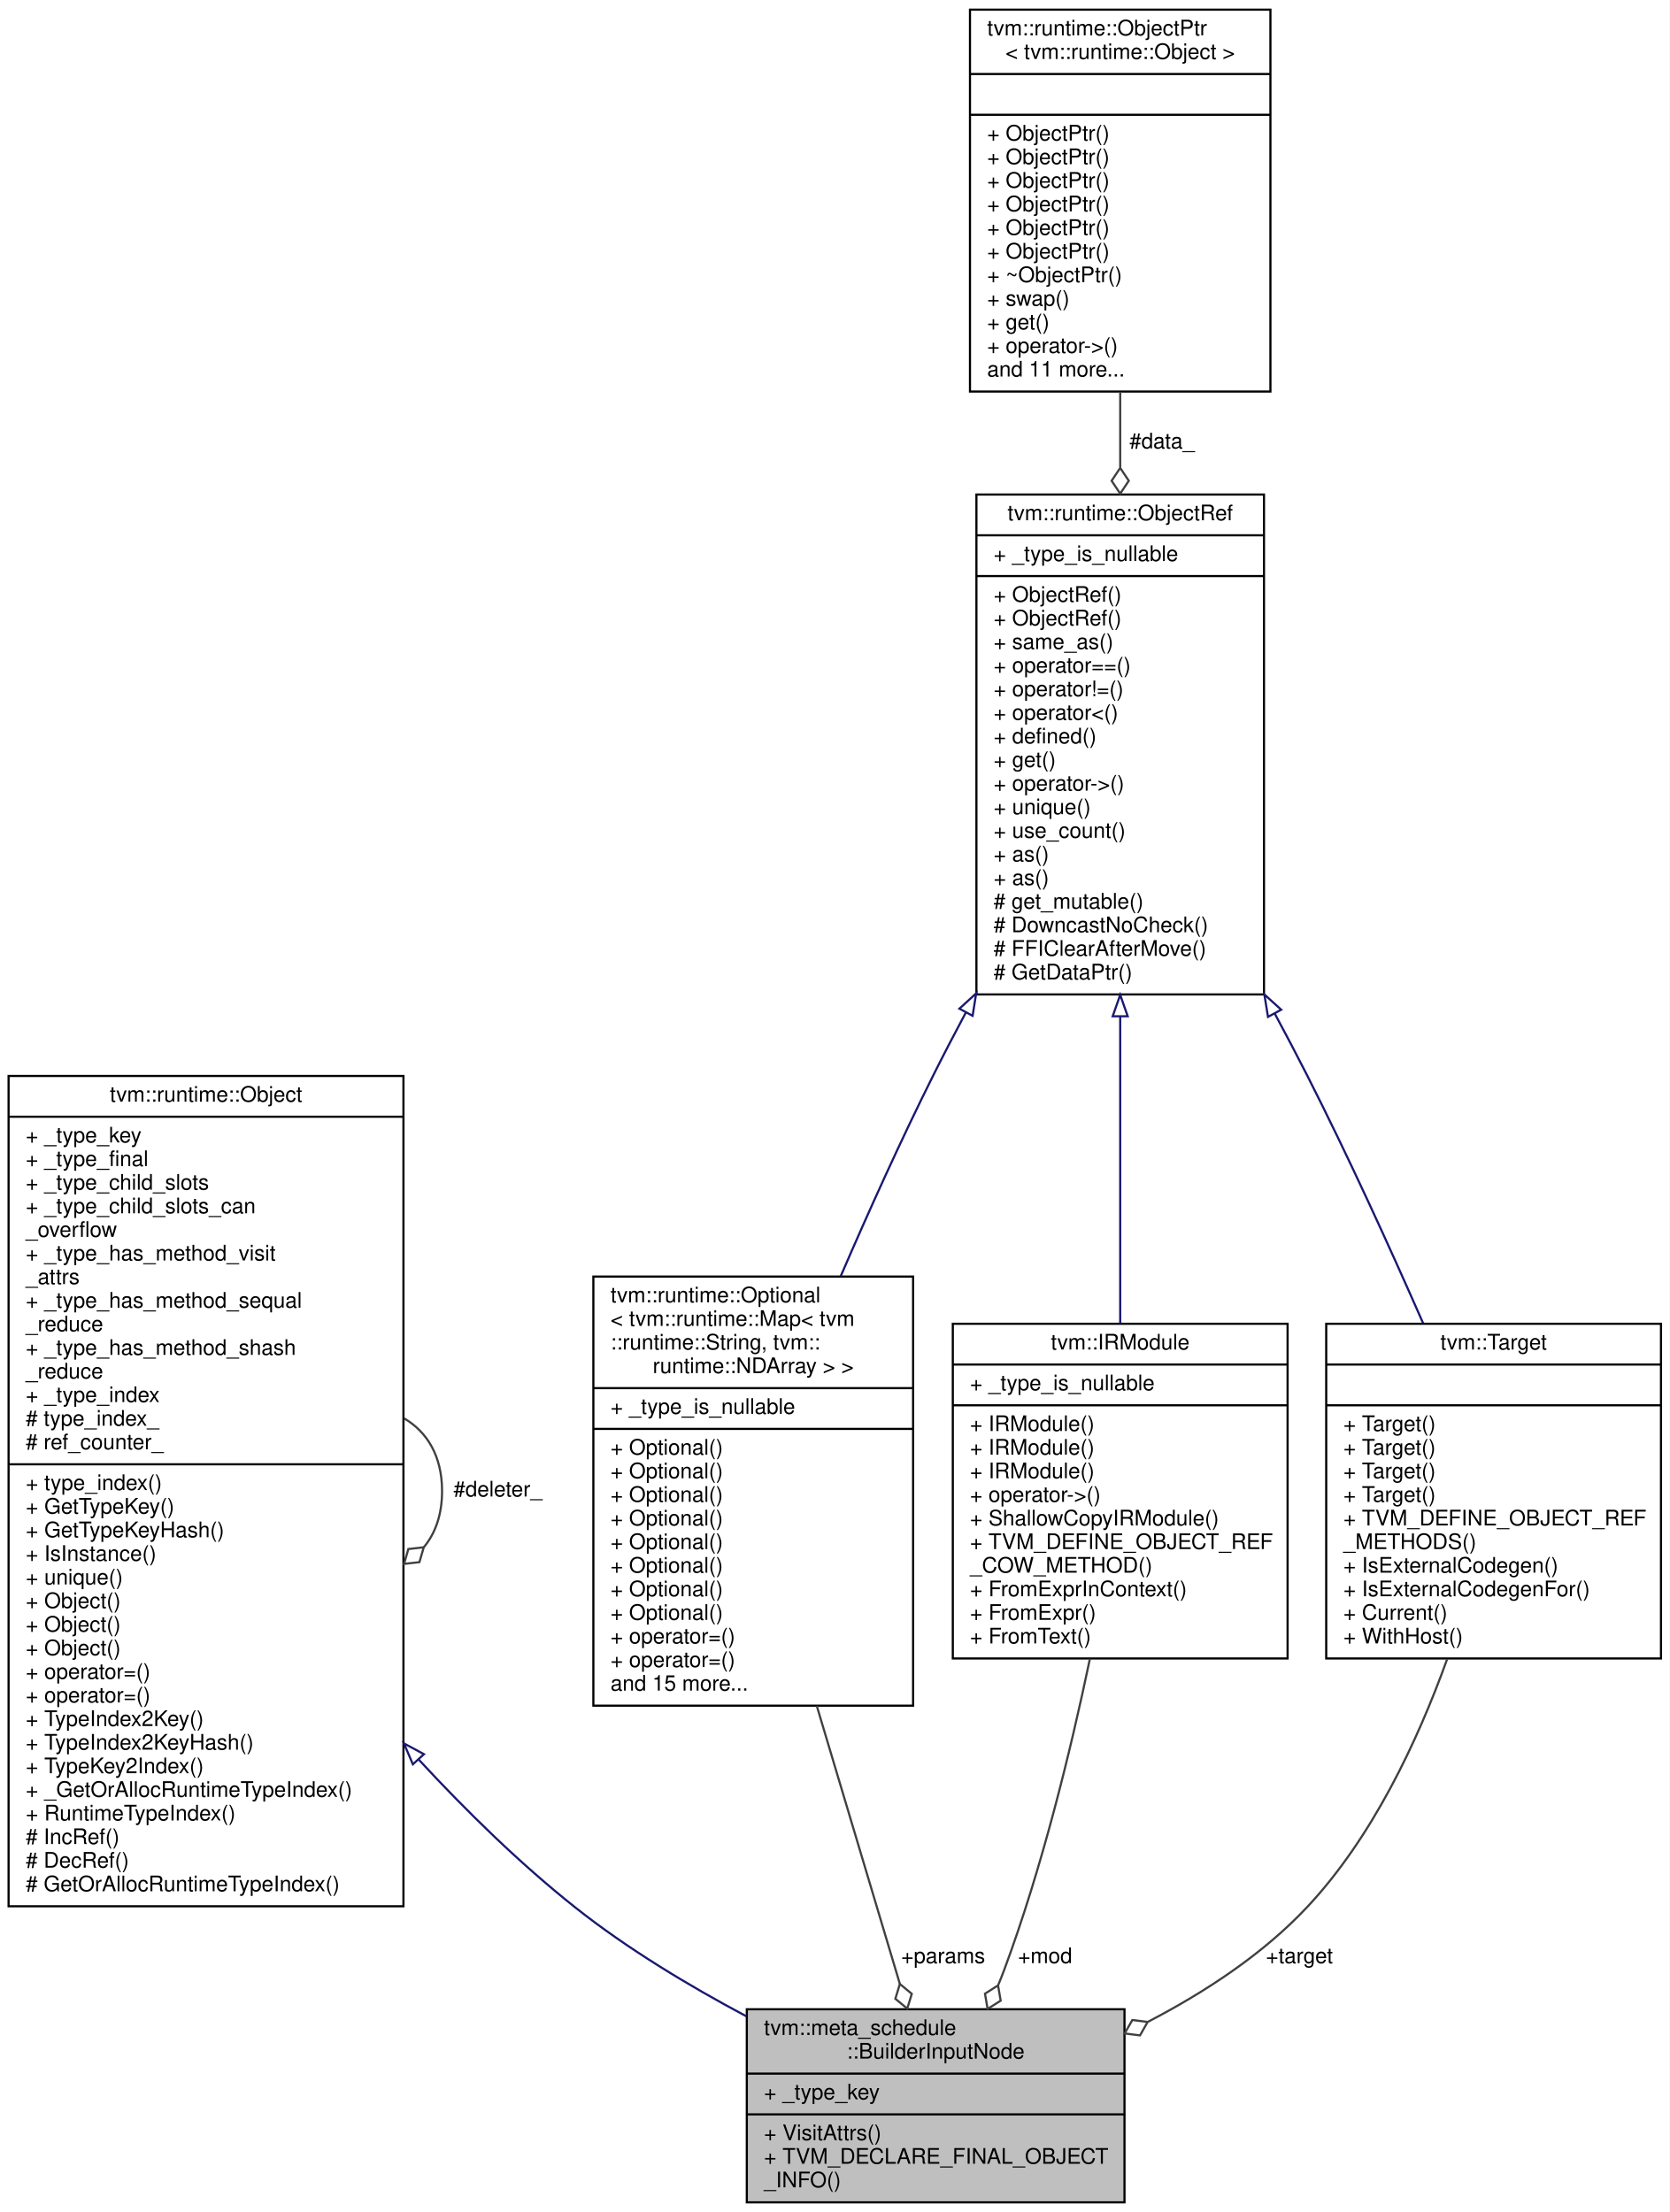
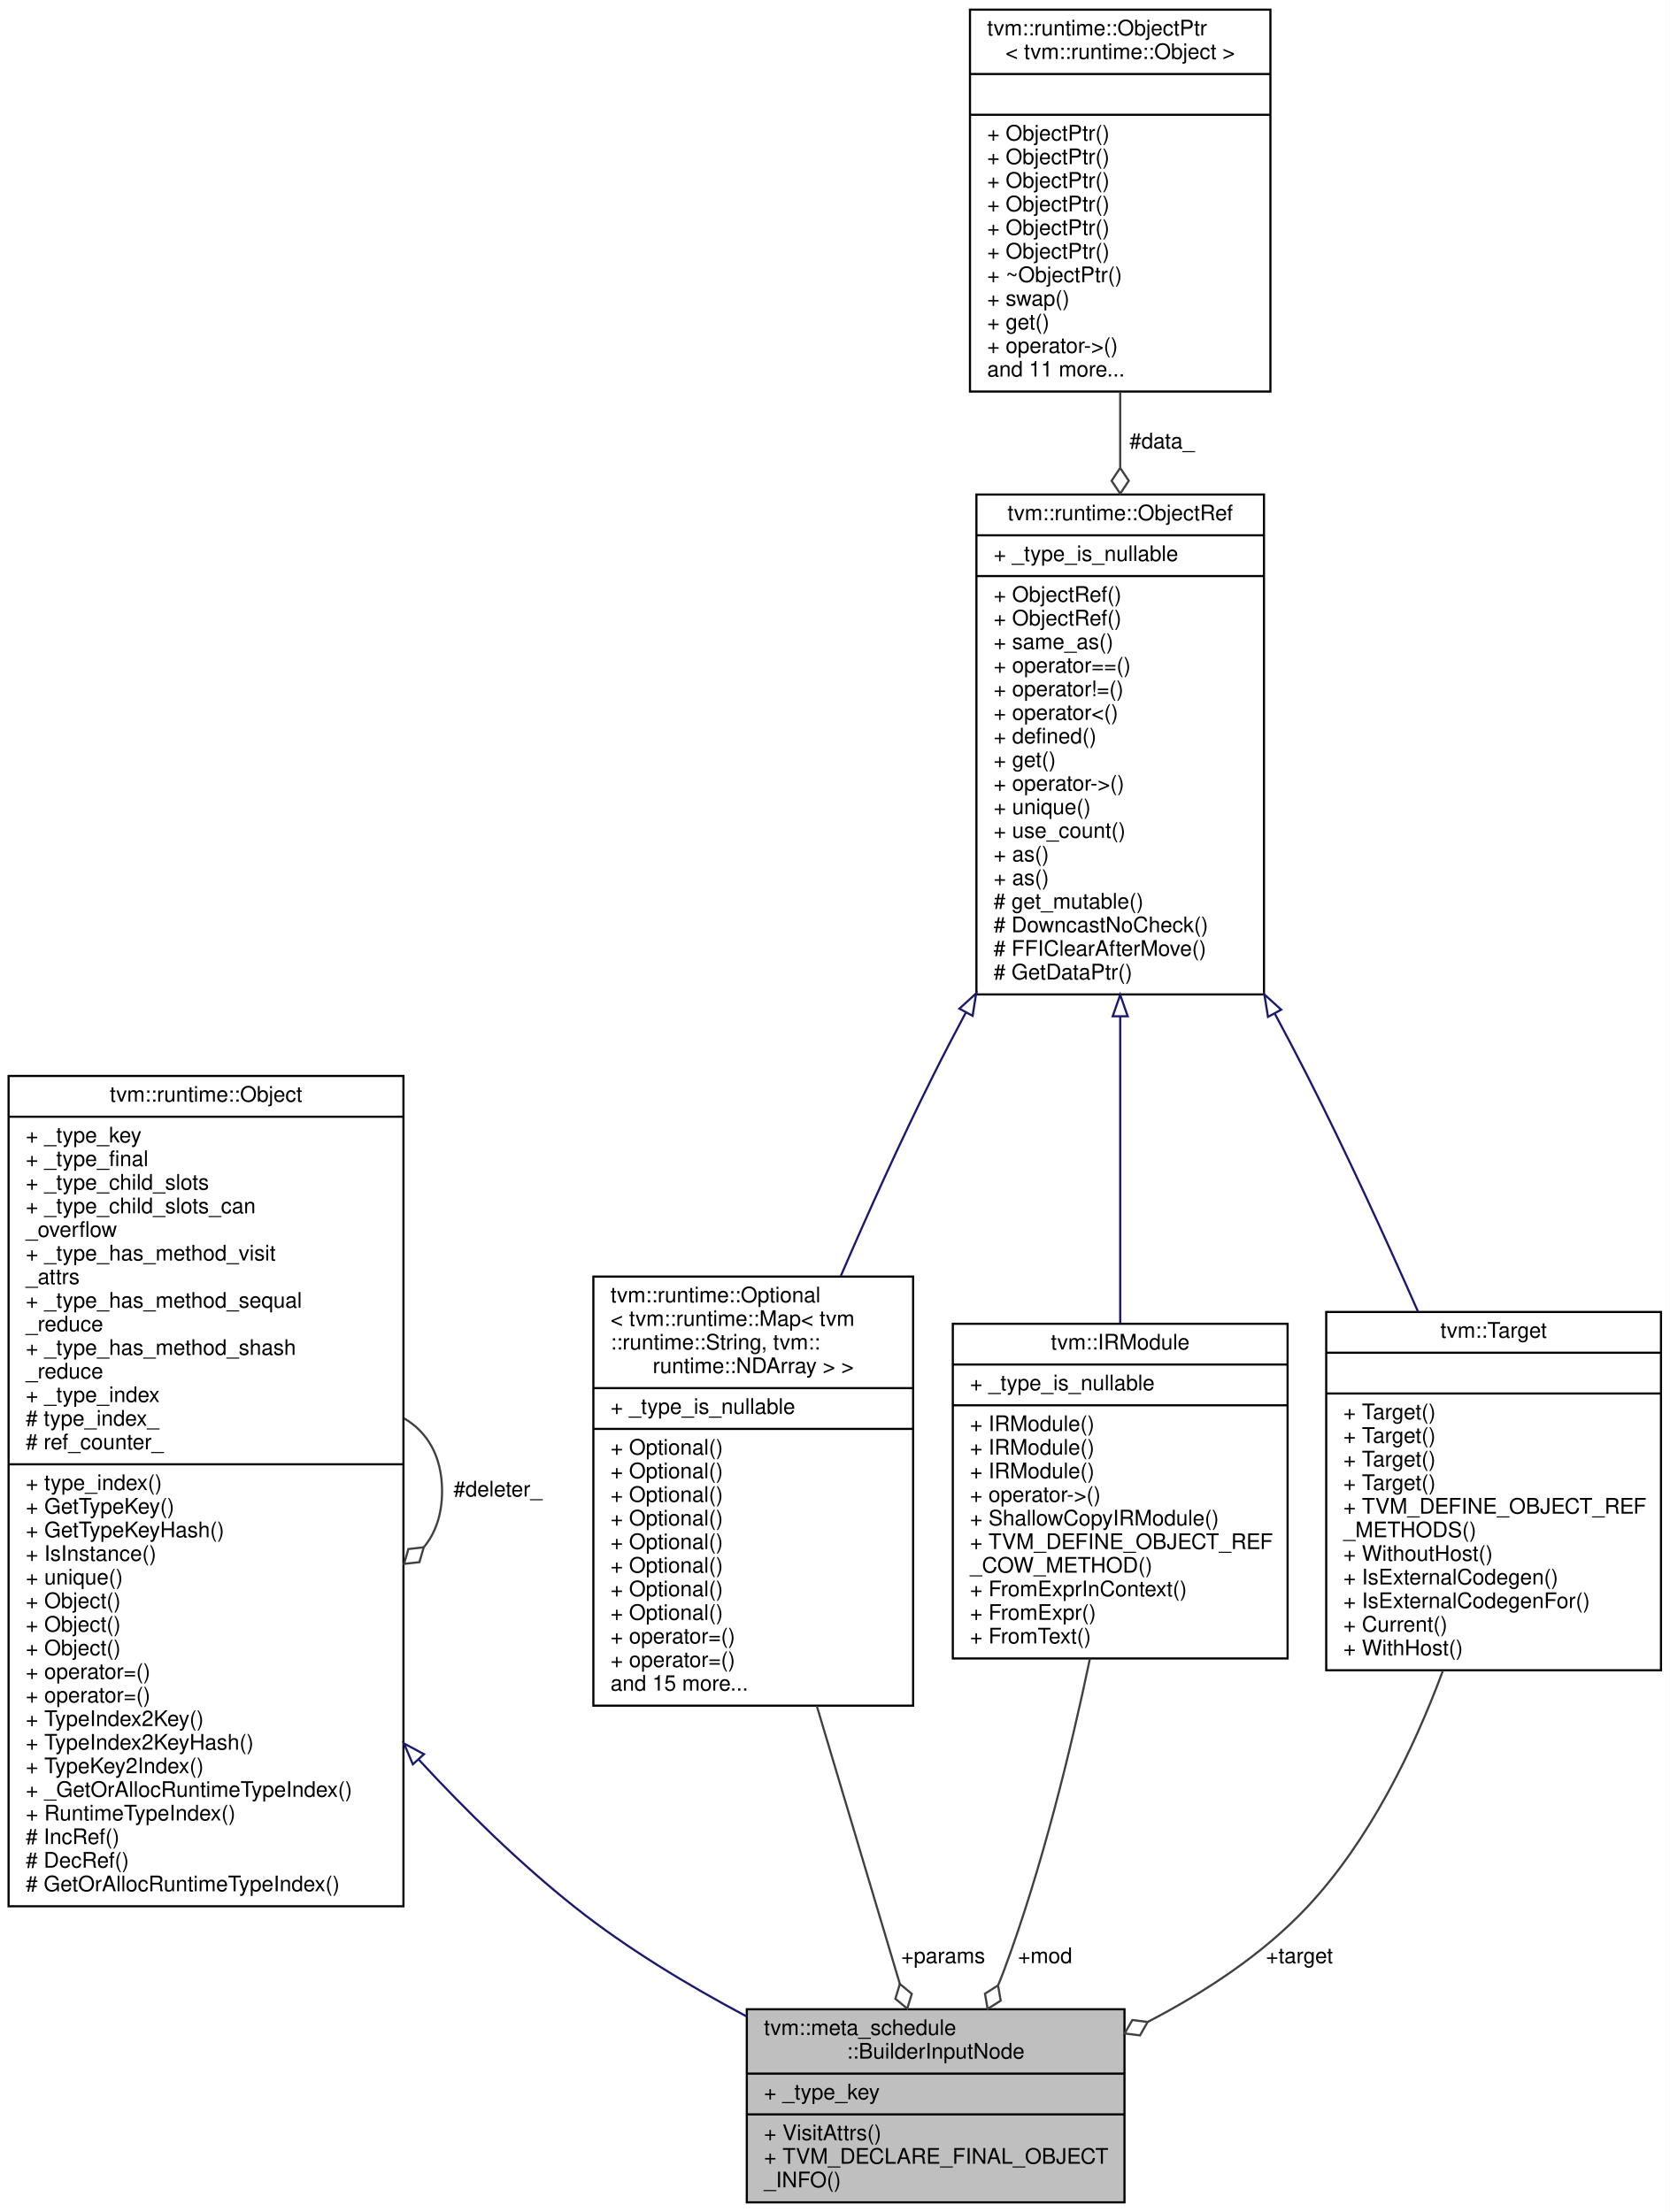
<svg xmlns="http://www.w3.org/2000/svg" xmlns:xlink="http://www.w3.org/1999/xlink" width="778pt" height="1031pt" viewBox="0.00 0.00 778.00 1031.00">
  <g id="graph0" class="graph" transform="scale(1 1) rotate(0) translate(4 1027)">
    <polygon fill="white" stroke="transparent" points="-4,4 -4,-1027 774,-1027 774,4 -4,4" />
    <g id="node1" class="node">
      <g id="a_node1">
        <a xlink:title="The builder's input, containing an IRModule and the target.">
          <polygon fill="#bfbfbf" stroke="black" points="344,-0.5 344,-90.5 520,-90.5 520,-0.5 344,-0.5" />
          <text text-anchor="start" x="352" y="-78.5" font-family="Helvetica,sans-Serif" font-size="10.00">tvm::meta_schedule</text>
          <text text-anchor="middle" x="432" y="-67.5" font-family="Helvetica,sans-Serif" font-size="10.00">::BuilderInputNode</text>
          <polyline fill="none" stroke="black" points="344,-60.5 520,-60.5 " />
          <text text-anchor="start" x="352" y="-48.5" font-family="Helvetica,sans-Serif" font-size="10.00">+ _type_key</text>
          <polyline fill="none" stroke="black" points="344,-41.5 520,-41.5 " />
          <text text-anchor="start" x="352" y="-29.5" font-family="Helvetica,sans-Serif" font-size="10.00">+ VisitAttrs()</text>
          <text text-anchor="start" x="352" y="-18.5" font-family="Helvetica,sans-Serif" font-size="10.00">+ TVM_DECLARE_FINAL_OBJECT</text>
          <text text-anchor="start" x="352" y="-7.5" font-family="Helvetica,sans-Serif" font-size="10.00">_INFO()</text>
        </a>
      </g>
    </g>
    <g id="node2" class="node">
      <g id="a_node2">
        <a xlink:href="classtvm_1_1runtime_1_1Object.html" target="_top" xlink:title="base class of all object containers.">
          <polygon fill="white" stroke="black" points="0,-138.5 0,-525.5 184,-525.5 184,-138.5 0,-138.5" />
          <text text-anchor="middle" x="92" y="-513.5" font-family="Helvetica,sans-Serif" font-size="10.00">tvm::runtime::Object</text>
          <polyline fill="none" stroke="black" points="0,-506.5 184,-506.5 " />
          <text text-anchor="start" x="8" y="-494.5" font-family="Helvetica,sans-Serif" font-size="10.00">+ _type_key</text>
          <text text-anchor="start" x="8" y="-483.5" font-family="Helvetica,sans-Serif" font-size="10.00">+ _type_final</text>
          <text text-anchor="start" x="8" y="-472.5" font-family="Helvetica,sans-Serif" font-size="10.00">+ _type_child_slots</text>
          <text text-anchor="start" x="8" y="-461.5" font-family="Helvetica,sans-Serif" font-size="10.00">+ _type_child_slots_can</text>
          <text text-anchor="start" x="8" y="-450.5" font-family="Helvetica,sans-Serif" font-size="10.00">_overflow</text>
          <text text-anchor="start" x="8" y="-439.5" font-family="Helvetica,sans-Serif" font-size="10.00">+ _type_has_method_visit</text>
          <text text-anchor="start" x="8" y="-428.5" font-family="Helvetica,sans-Serif" font-size="10.00">_attrs</text>
          <text text-anchor="start" x="8" y="-417.5" font-family="Helvetica,sans-Serif" font-size="10.00">+ _type_has_method_sequal</text>
          <text text-anchor="start" x="8" y="-406.5" font-family="Helvetica,sans-Serif" font-size="10.00">_reduce</text>
          <text text-anchor="start" x="8" y="-395.5" font-family="Helvetica,sans-Serif" font-size="10.00">+ _type_has_method_shash</text>
          <text text-anchor="start" x="8" y="-384.5" font-family="Helvetica,sans-Serif" font-size="10.00">_reduce</text>
          <text text-anchor="start" x="8" y="-373.5" font-family="Helvetica,sans-Serif" font-size="10.00">+ _type_index</text>
          <text text-anchor="start" x="8" y="-362.5" font-family="Helvetica,sans-Serif" font-size="10.00"># type_index_</text>
          <text text-anchor="start" x="8" y="-351.5" font-family="Helvetica,sans-Serif" font-size="10.00"># ref_counter_</text>
          <polyline fill="none" stroke="black" points="0,-344.5 184,-344.5 " />
          <text text-anchor="start" x="8" y="-332.5" font-family="Helvetica,sans-Serif" font-size="10.00">+ type_index()</text>
          <text text-anchor="start" x="8" y="-321.5" font-family="Helvetica,sans-Serif" font-size="10.00">+ GetTypeKey()</text>
          <text text-anchor="start" x="8" y="-310.5" font-family="Helvetica,sans-Serif" font-size="10.00">+ GetTypeKeyHash()</text>
          <text text-anchor="start" x="8" y="-299.5" font-family="Helvetica,sans-Serif" font-size="10.00">+ IsInstance()</text>
          <text text-anchor="start" x="8" y="-288.5" font-family="Helvetica,sans-Serif" font-size="10.00">+ unique()</text>
          <text text-anchor="start" x="8" y="-277.5" font-family="Helvetica,sans-Serif" font-size="10.00">+ Object()</text>
          <text text-anchor="start" x="8" y="-266.5" font-family="Helvetica,sans-Serif" font-size="10.00">+ Object()</text>
          <text text-anchor="start" x="8" y="-255.5" font-family="Helvetica,sans-Serif" font-size="10.00">+ Object()</text>
          <text text-anchor="start" x="8" y="-244.5" font-family="Helvetica,sans-Serif" font-size="10.00">+ operator=()</text>
          <text text-anchor="start" x="8" y="-233.5" font-family="Helvetica,sans-Serif" font-size="10.00">+ operator=()</text>
          <text text-anchor="start" x="8" y="-222.5" font-family="Helvetica,sans-Serif" font-size="10.00">+ TypeIndex2Key()</text>
          <text text-anchor="start" x="8" y="-211.5" font-family="Helvetica,sans-Serif" font-size="10.00">+ TypeIndex2KeyHash()</text>
          <text text-anchor="start" x="8" y="-200.5" font-family="Helvetica,sans-Serif" font-size="10.00">+ TypeKey2Index()</text>
          <text text-anchor="start" x="8" y="-189.5" font-family="Helvetica,sans-Serif" font-size="10.00">+ _GetOrAllocRuntimeTypeIndex()</text>
          <text text-anchor="start" x="8" y="-178.5" font-family="Helvetica,sans-Serif" font-size="10.00">+ RuntimeTypeIndex()</text>
          <text text-anchor="start" x="8" y="-167.5" font-family="Helvetica,sans-Serif" font-size="10.00"># IncRef()</text>
          <text text-anchor="start" x="8" y="-156.5" font-family="Helvetica,sans-Serif" font-size="10.00"># DecRef()</text>
          <text text-anchor="start" x="8" y="-145.5" font-family="Helvetica,sans-Serif" font-size="10.00"># GetOrAllocRuntimeTypeIndex()</text>
        </a>
      </g>
    </g>
    <g id="edge1" class="edge">
      <path fill="none" stroke="midnightblue" d="M191.14,-206.85C213.66,-182.48 238.51,-158.23 264,-138 288.19,-118.8 316.98,-101.47 343.83,-87.2" />
      <polygon fill="none" stroke="midnightblue" points="188.39,-204.67 184.23,-214.41 193.56,-209.39 188.39,-204.67" />
    </g>
    <g id="edge2" class="edge">
      <path fill="none" stroke="#404040" d="M184.28,-365.92C195.02,-359.66 202,-348.36 202,-332 202,-321.01 198.85,-312.3 193.52,-305.87" />
      <polygon fill="none" stroke="#404040" points="193.46,-305.81 186.29,-305 184.28,-298.08 191.45,-298.89 193.46,-305.81" />
      <text text-anchor="middle" x="228" y="-329.5" font-family="Helvetica,sans-Serif" font-size="10.00"> #deleter_</text>
    </g>
    <g id="node3" class="node">
      <g id="a_node3">
        <a xlink:href="classtvm_1_1runtime_1_1Optional.html" target="_top" xlink:title=" ">
          <polygon fill="white" stroke="black" points="272.5,-232 272.5,-432 421.5,-432 421.5,-232 272.5,-232" />
          <text text-anchor="start" x="280.5" y="-420" font-family="Helvetica,sans-Serif" font-size="10.00">tvm::runtime::Optional</text>
          <text text-anchor="start" x="280.5" y="-409" font-family="Helvetica,sans-Serif" font-size="10.00">&lt; tvm::runtime::Map&lt; tvm</text>
          <text text-anchor="start" x="280.5" y="-398" font-family="Helvetica,sans-Serif" font-size="10.00">::runtime::String, tvm::</text>
          <text text-anchor="middle" x="347" y="-387" font-family="Helvetica,sans-Serif" font-size="10.00">runtime::NDArray &gt; &gt;</text>
          <polyline fill="none" stroke="black" points="272.5,-380 421.5,-380 " />
          <text text-anchor="start" x="280.5" y="-368" font-family="Helvetica,sans-Serif" font-size="10.00">+ _type_is_nullable</text>
          <polyline fill="none" stroke="black" points="272.5,-361 421.5,-361 " />
          <text text-anchor="start" x="280.5" y="-349" font-family="Helvetica,sans-Serif" font-size="10.00">+ Optional()</text>
          <text text-anchor="start" x="280.5" y="-338" font-family="Helvetica,sans-Serif" font-size="10.00">+ Optional()</text>
          <text text-anchor="start" x="280.5" y="-327" font-family="Helvetica,sans-Serif" font-size="10.00">+ Optional()</text>
          <text text-anchor="start" x="280.5" y="-316" font-family="Helvetica,sans-Serif" font-size="10.00">+ Optional()</text>
          <text text-anchor="start" x="280.5" y="-305" font-family="Helvetica,sans-Serif" font-size="10.00">+ Optional()</text>
          <text text-anchor="start" x="280.5" y="-294" font-family="Helvetica,sans-Serif" font-size="10.00">+ Optional()</text>
          <text text-anchor="start" x="280.5" y="-283" font-family="Helvetica,sans-Serif" font-size="10.00">+ Optional()</text>
          <text text-anchor="start" x="280.5" y="-272" font-family="Helvetica,sans-Serif" font-size="10.00">+ Optional()</text>
          <text text-anchor="start" x="280.5" y="-261" font-family="Helvetica,sans-Serif" font-size="10.00">+ operator=()</text>
          <text text-anchor="start" x="280.5" y="-250" font-family="Helvetica,sans-Serif" font-size="10.00">+ operator=()</text>
          <text text-anchor="start" x="280.5" y="-239" font-family="Helvetica,sans-Serif" font-size="10.00">and 15 more...</text>
        </a>
      </g>
    </g>
    <g id="edge3" class="edge">
      <path fill="none" stroke="#404040" d="M376.61,-231.9C389.58,-188.48 404.32,-139.15 415.33,-102.29" />
      <polygon fill="none" stroke="#404040" points="415.33,-102.29 413.22,-95.39 418.77,-90.79 420.88,-97.68 415.33,-102.29" />
      <text text-anchor="middle" x="435.5" y="-112" font-family="Helvetica,sans-Serif" font-size="10.00"> +params</text>
    </g>
    <g id="node4" class="node">
      <g id="a_node4">
        <a xlink:href="classtvm_1_1runtime_1_1ObjectRef.html" target="_top" xlink:title="Base class of all object reference.">
          <polygon fill="white" stroke="black" points="451,-563.5 451,-796.5 585,-796.5 585,-563.5 451,-563.5" />
          <text text-anchor="middle" x="518" y="-784.5" font-family="Helvetica,sans-Serif" font-size="10.00">tvm::runtime::ObjectRef</text>
          <polyline fill="none" stroke="black" points="451,-777.5 585,-777.5 " />
          <text text-anchor="start" x="459" y="-765.5" font-family="Helvetica,sans-Serif" font-size="10.00">+ _type_is_nullable</text>
          <polyline fill="none" stroke="black" points="451,-758.5 585,-758.5 " />
          <text text-anchor="start" x="459" y="-746.5" font-family="Helvetica,sans-Serif" font-size="10.00">+ ObjectRef()</text>
          <text text-anchor="start" x="459" y="-735.5" font-family="Helvetica,sans-Serif" font-size="10.00">+ ObjectRef()</text>
          <text text-anchor="start" x="459" y="-724.5" font-family="Helvetica,sans-Serif" font-size="10.00">+ same_as()</text>
          <text text-anchor="start" x="459" y="-713.5" font-family="Helvetica,sans-Serif" font-size="10.00">+ operator==()</text>
          <text text-anchor="start" x="459" y="-702.5" font-family="Helvetica,sans-Serif" font-size="10.00">+ operator!=()</text>
          <text text-anchor="start" x="459" y="-691.5" font-family="Helvetica,sans-Serif" font-size="10.00">+ operator&lt;()</text>
          <text text-anchor="start" x="459" y="-680.5" font-family="Helvetica,sans-Serif" font-size="10.00">+ defined()</text>
          <text text-anchor="start" x="459" y="-669.5" font-family="Helvetica,sans-Serif" font-size="10.00">+ get()</text>
          <text text-anchor="start" x="459" y="-658.5" font-family="Helvetica,sans-Serif" font-size="10.00">+ operator-&gt;()</text>
          <text text-anchor="start" x="459" y="-647.5" font-family="Helvetica,sans-Serif" font-size="10.00">+ unique()</text>
          <text text-anchor="start" x="459" y="-636.5" font-family="Helvetica,sans-Serif" font-size="10.00">+ use_count()</text>
          <text text-anchor="start" x="459" y="-625.5" font-family="Helvetica,sans-Serif" font-size="10.00">+ as()</text>
          <text text-anchor="start" x="459" y="-614.5" font-family="Helvetica,sans-Serif" font-size="10.00">+ as()</text>
          <text text-anchor="start" x="459" y="-603.5" font-family="Helvetica,sans-Serif" font-size="10.00"># get_mutable()</text>
          <text text-anchor="start" x="459" y="-592.5" font-family="Helvetica,sans-Serif" font-size="10.00"># DowncastNoCheck()</text>
          <text text-anchor="start" x="459" y="-581.5" font-family="Helvetica,sans-Serif" font-size="10.00"># FFIClearAfterMove()</text>
          <text text-anchor="start" x="459" y="-570.5" font-family="Helvetica,sans-Serif" font-size="10.00"># GetDataPtr()</text>
        </a>
      </g>
    </g>
    <g id="edge4" class="edge">
      <path fill="none" stroke="midnightblue" d="M446.06,-555.05C440.84,-545.28 435.76,-535.52 431,-526 415.96,-495.93 400.88,-462.55 387.74,-432.12" />
      <polygon fill="none" stroke="midnightblue" points="443.06,-556.86 450.88,-564 449.22,-553.54 443.06,-556.86" />
    </g>
    <g id="node6" class="node">
      <g id="a_node6">
        <a xlink:href="classtvm_1_1IRModule.html" target="_top" xlink:title="Managed reference class to IRModuleNode.">
          <polygon fill="white" stroke="black" points="440,-254 440,-410 596,-410 596,-254 440,-254" />
          <text text-anchor="middle" x="518" y="-398" font-family="Helvetica,sans-Serif" font-size="10.00">tvm::IRModule</text>
          <polyline fill="none" stroke="black" points="440,-391 596,-391 " />
          <text text-anchor="start" x="448" y="-379" font-family="Helvetica,sans-Serif" font-size="10.00">+ _type_is_nullable</text>
          <polyline fill="none" stroke="black" points="440,-372 596,-372 " />
          <text text-anchor="start" x="448" y="-360" font-family="Helvetica,sans-Serif" font-size="10.00">+ IRModule()</text>
          <text text-anchor="start" x="448" y="-349" font-family="Helvetica,sans-Serif" font-size="10.00">+ IRModule()</text>
          <text text-anchor="start" x="448" y="-338" font-family="Helvetica,sans-Serif" font-size="10.00">+ IRModule()</text>
          <text text-anchor="start" x="448" y="-327" font-family="Helvetica,sans-Serif" font-size="10.00">+ operator-&gt;()</text>
          <text text-anchor="start" x="448" y="-316" font-family="Helvetica,sans-Serif" font-size="10.00">+ ShallowCopyIRModule()</text>
          <text text-anchor="start" x="448" y="-305" font-family="Helvetica,sans-Serif" font-size="10.00">+ TVM_DEFINE_OBJECT_REF</text>
          <text text-anchor="start" x="448" y="-294" font-family="Helvetica,sans-Serif" font-size="10.00">_COW_METHOD()</text>
          <text text-anchor="start" x="448" y="-283" font-family="Helvetica,sans-Serif" font-size="10.00">+ FromExprInContext()</text>
          <text text-anchor="start" x="448" y="-272" font-family="Helvetica,sans-Serif" font-size="10.00">+ FromExpr()</text>
          <text text-anchor="start" x="448" y="-261" font-family="Helvetica,sans-Serif" font-size="10.00">+ FromText()</text>
        </a>
      </g>
    </g>
    <g id="edge7" class="edge">
      <path fill="none" stroke="midnightblue" d="M518,-553.18C518,-505.31 518,-452.22 518,-410.17" />
      <polygon fill="none" stroke="midnightblue" points="514.5,-553.31 518,-563.31 521.5,-553.31 514.5,-553.31" />
    </g>
    <g id="node7" class="node">
      <g id="a_node7">
        <a xlink:href="classtvm_1_1Target.html" target="_top" xlink:title="Managed reference class to TargetNode.">
-           <polygon fill="white" stroke="black" points="614,-254 614,-410 770,-410 770,-254 614,-254" />
-           <text text-anchor="middle" x="692" y="-398" font-family="Helvetica,sans-Serif" font-size="10.00">tvm::Target</text>
-           <polyline fill="none" stroke="black" points="614,-391 770,-391 " />
-           <text text-anchor="middle" x="692" y="-379" font-family="Helvetica,sans-Serif" font-size="10.00"> </text>
-           <polyline fill="none" stroke="black" points="614,-372 770,-372 " />
-           <text text-anchor="start" x="622" y="-360" font-family="Helvetica,sans-Serif" font-size="10.00">+ Target()</text>
-           <text text-anchor="start" x="622" y="-349" font-family="Helvetica,sans-Serif" font-size="10.00">+ Target()</text>
-           <text text-anchor="start" x="622" y="-338" font-family="Helvetica,sans-Serif" font-size="10.00">+ Target()</text>
-           <text text-anchor="start" x="622" y="-327" font-family="Helvetica,sans-Serif" font-size="10.00">+ Target()</text>
-           <text text-anchor="start" x="622" y="-316" font-family="Helvetica,sans-Serif" font-size="10.00">+ TVM_DEFINE_OBJECT_REF</text>
-           <text text-anchor="start" x="622" y="-305" font-family="Helvetica,sans-Serif" font-size="10.00">_METHODS()</text>
-           <text text-anchor="start" x="622" y="-294" font-family="Helvetica,sans-Serif" font-size="10.00">+ IsExternalCodegen()</text>
-           <text text-anchor="start" x="622" y="-283" font-family="Helvetica,sans-Serif" font-size="10.00">+ IsExternalCodegenFor()</text>
-           <text text-anchor="start" x="622" y="-272" font-family="Helvetica,sans-Serif" font-size="10.00">+ Current()</text>
-           <text text-anchor="start" x="622" y="-261" font-family="Helvetica,sans-Serif" font-size="10.00">+ WithHost()</text>
+           <polygon fill="white" stroke="black" points="614,-248.5 614,-415.5 770,-415.5 770,-248.5 614,-248.5" />
+           <text text-anchor="middle" x="692" y="-403.5" font-family="Helvetica,sans-Serif" font-size="10.00">tvm::Target</text>
+           <polyline fill="none" stroke="black" points="614,-396.5 770,-396.5 " />
+           <text text-anchor="middle" x="692" y="-384.5" font-family="Helvetica,sans-Serif" font-size="10.00"> </text>
+           <polyline fill="none" stroke="black" points="614,-377.5 770,-377.5 " />
+           <text text-anchor="start" x="622" y="-365.5" font-family="Helvetica,sans-Serif" font-size="10.00">+ Target()</text>
+           <text text-anchor="start" x="622" y="-354.5" font-family="Helvetica,sans-Serif" font-size="10.00">+ Target()</text>
+           <text text-anchor="start" x="622" y="-343.5" font-family="Helvetica,sans-Serif" font-size="10.00">+ Target()</text>
+           <text text-anchor="start" x="622" y="-332.5" font-family="Helvetica,sans-Serif" font-size="10.00">+ Target()</text>
+           <text text-anchor="start" x="622" y="-321.5" font-family="Helvetica,sans-Serif" font-size="10.00">+ TVM_DEFINE_OBJECT_REF</text>
+           <text text-anchor="start" x="622" y="-310.5" font-family="Helvetica,sans-Serif" font-size="10.00">_METHODS()</text>
+           <text text-anchor="start" x="622" y="-299.5" font-family="Helvetica,sans-Serif" font-size="10.00">+ WithoutHost()</text>
+           <text text-anchor="start" x="622" y="-288.5" font-family="Helvetica,sans-Serif" font-size="10.00">+ IsExternalCodegen()</text>
+           <text text-anchor="start" x="622" y="-277.5" font-family="Helvetica,sans-Serif" font-size="10.00">+ IsExternalCodegenFor()</text>
+           <text text-anchor="start" x="622" y="-266.5" font-family="Helvetica,sans-Serif" font-size="10.00">+ Current()</text>
+           <text text-anchor="start" x="622" y="-255.5" font-family="Helvetica,sans-Serif" font-size="10.00">+ WithHost()</text>
        </a>
      </g>
    </g>
    <g id="edge9" class="edge">
-       <path fill="none" stroke="midnightblue" d="M589.98,-554.65C595.17,-545.01 600.23,-535.38 605,-526 624.07,-488.48 643.48,-445.92 659.12,-410.33" />
+       <path fill="none" stroke="midnightblue" d="M589.98,-554.65C595.17,-545.01 600.23,-535.38 605,-526 623.15,-490.29 641.62,-450 656.84,-415.5" />
      <polygon fill="none" stroke="midnightblue" points="586.87,-553.04 585.18,-563.5 593.02,-556.38 586.87,-553.04" />
    </g>
    <g id="node5" class="node">
      <g id="a_node5">
        <a xlink:href="classtvm_1_1runtime_1_1ObjectPtr.html" target="_top" xlink:title=" ">
          <polygon fill="white" stroke="black" points="448,-844.5 448,-1022.5 588,-1022.5 588,-844.5 448,-844.5" />
          <text text-anchor="start" x="456" y="-1010.5" font-family="Helvetica,sans-Serif" font-size="10.00">tvm::runtime::ObjectPtr</text>
          <text text-anchor="middle" x="518" y="-999.5" font-family="Helvetica,sans-Serif" font-size="10.00">&lt; tvm::runtime::Object &gt;</text>
          <polyline fill="none" stroke="black" points="448,-992.5 588,-992.5 " />
          <text text-anchor="middle" x="518" y="-980.5" font-family="Helvetica,sans-Serif" font-size="10.00"> </text>
          <polyline fill="none" stroke="black" points="448,-973.5 588,-973.5 " />
          <text text-anchor="start" x="456" y="-961.5" font-family="Helvetica,sans-Serif" font-size="10.00">+ ObjectPtr()</text>
          <text text-anchor="start" x="456" y="-950.5" font-family="Helvetica,sans-Serif" font-size="10.00">+ ObjectPtr()</text>
          <text text-anchor="start" x="456" y="-939.5" font-family="Helvetica,sans-Serif" font-size="10.00">+ ObjectPtr()</text>
          <text text-anchor="start" x="456" y="-928.5" font-family="Helvetica,sans-Serif" font-size="10.00">+ ObjectPtr()</text>
          <text text-anchor="start" x="456" y="-917.5" font-family="Helvetica,sans-Serif" font-size="10.00">+ ObjectPtr()</text>
          <text text-anchor="start" x="456" y="-906.5" font-family="Helvetica,sans-Serif" font-size="10.00">+ ObjectPtr()</text>
          <text text-anchor="start" x="456" y="-895.5" font-family="Helvetica,sans-Serif" font-size="10.00">+ ~ObjectPtr()</text>
          <text text-anchor="start" x="456" y="-884.5" font-family="Helvetica,sans-Serif" font-size="10.00">+ swap()</text>
          <text text-anchor="start" x="456" y="-873.5" font-family="Helvetica,sans-Serif" font-size="10.00">+ get()</text>
          <text text-anchor="start" x="456" y="-862.5" font-family="Helvetica,sans-Serif" font-size="10.00">+ operator-&gt;()</text>
          <text text-anchor="start" x="456" y="-851.5" font-family="Helvetica,sans-Serif" font-size="10.00">and 11 more...</text>
        </a>
      </g>
    </g>
    <g id="edge5" class="edge">
      <path fill="none" stroke="#404040" d="M518,-844.18C518,-832.84 518,-821.05 518,-809.23" />
      <polygon fill="none" stroke="#404040" points="518,-808.91 514,-802.91 518,-796.91 522,-802.91 518,-808.91" />
      <text text-anchor="middle" x="537.5" y="-818" font-family="Helvetica,sans-Serif" font-size="10.00"> #data_</text>
    </g>
    <g id="edge6" class="edge">
      <path fill="none" stroke="#404040" d="M503.89,-253.9C494.82,-210.57 481.45,-155.94 464,-109 463.12,-106.63 462.17,-104.24 461.18,-101.84" />
      <polygon fill="none" stroke="#404040" points="461.08,-101.62 454.99,-97.76 456.21,-90.65 462.3,-94.51 461.08,-101.62" />
      <text text-anchor="middle" x="483" y="-112" font-family="Helvetica,sans-Serif" font-size="10.00"> +mod</text>
    </g>
    <g id="edge8" class="edge">
-       <path fill="none" stroke="#404040" d="M670.33,-253.64C656.54,-215.31 635.44,-170.42 605,-138 584.46,-116.12 557.49,-98.45 530.99,-84.68" />
+       <path fill="none" stroke="#404040" d="M668.41,-248.37C654.6,-211.26 634.06,-168.95 605,-138 584.46,-116.12 557.49,-98.45 530.99,-84.68" />
      <polygon fill="none" stroke="#404040" points="530.8,-84.59 523.65,-85.48 520.08,-79.21 527.23,-78.32 530.8,-84.59" />
      <text text-anchor="middle" x="601.5" y="-112" font-family="Helvetica,sans-Serif" font-size="10.00"> +target</text>
    </g>
  </g>
</svg>
